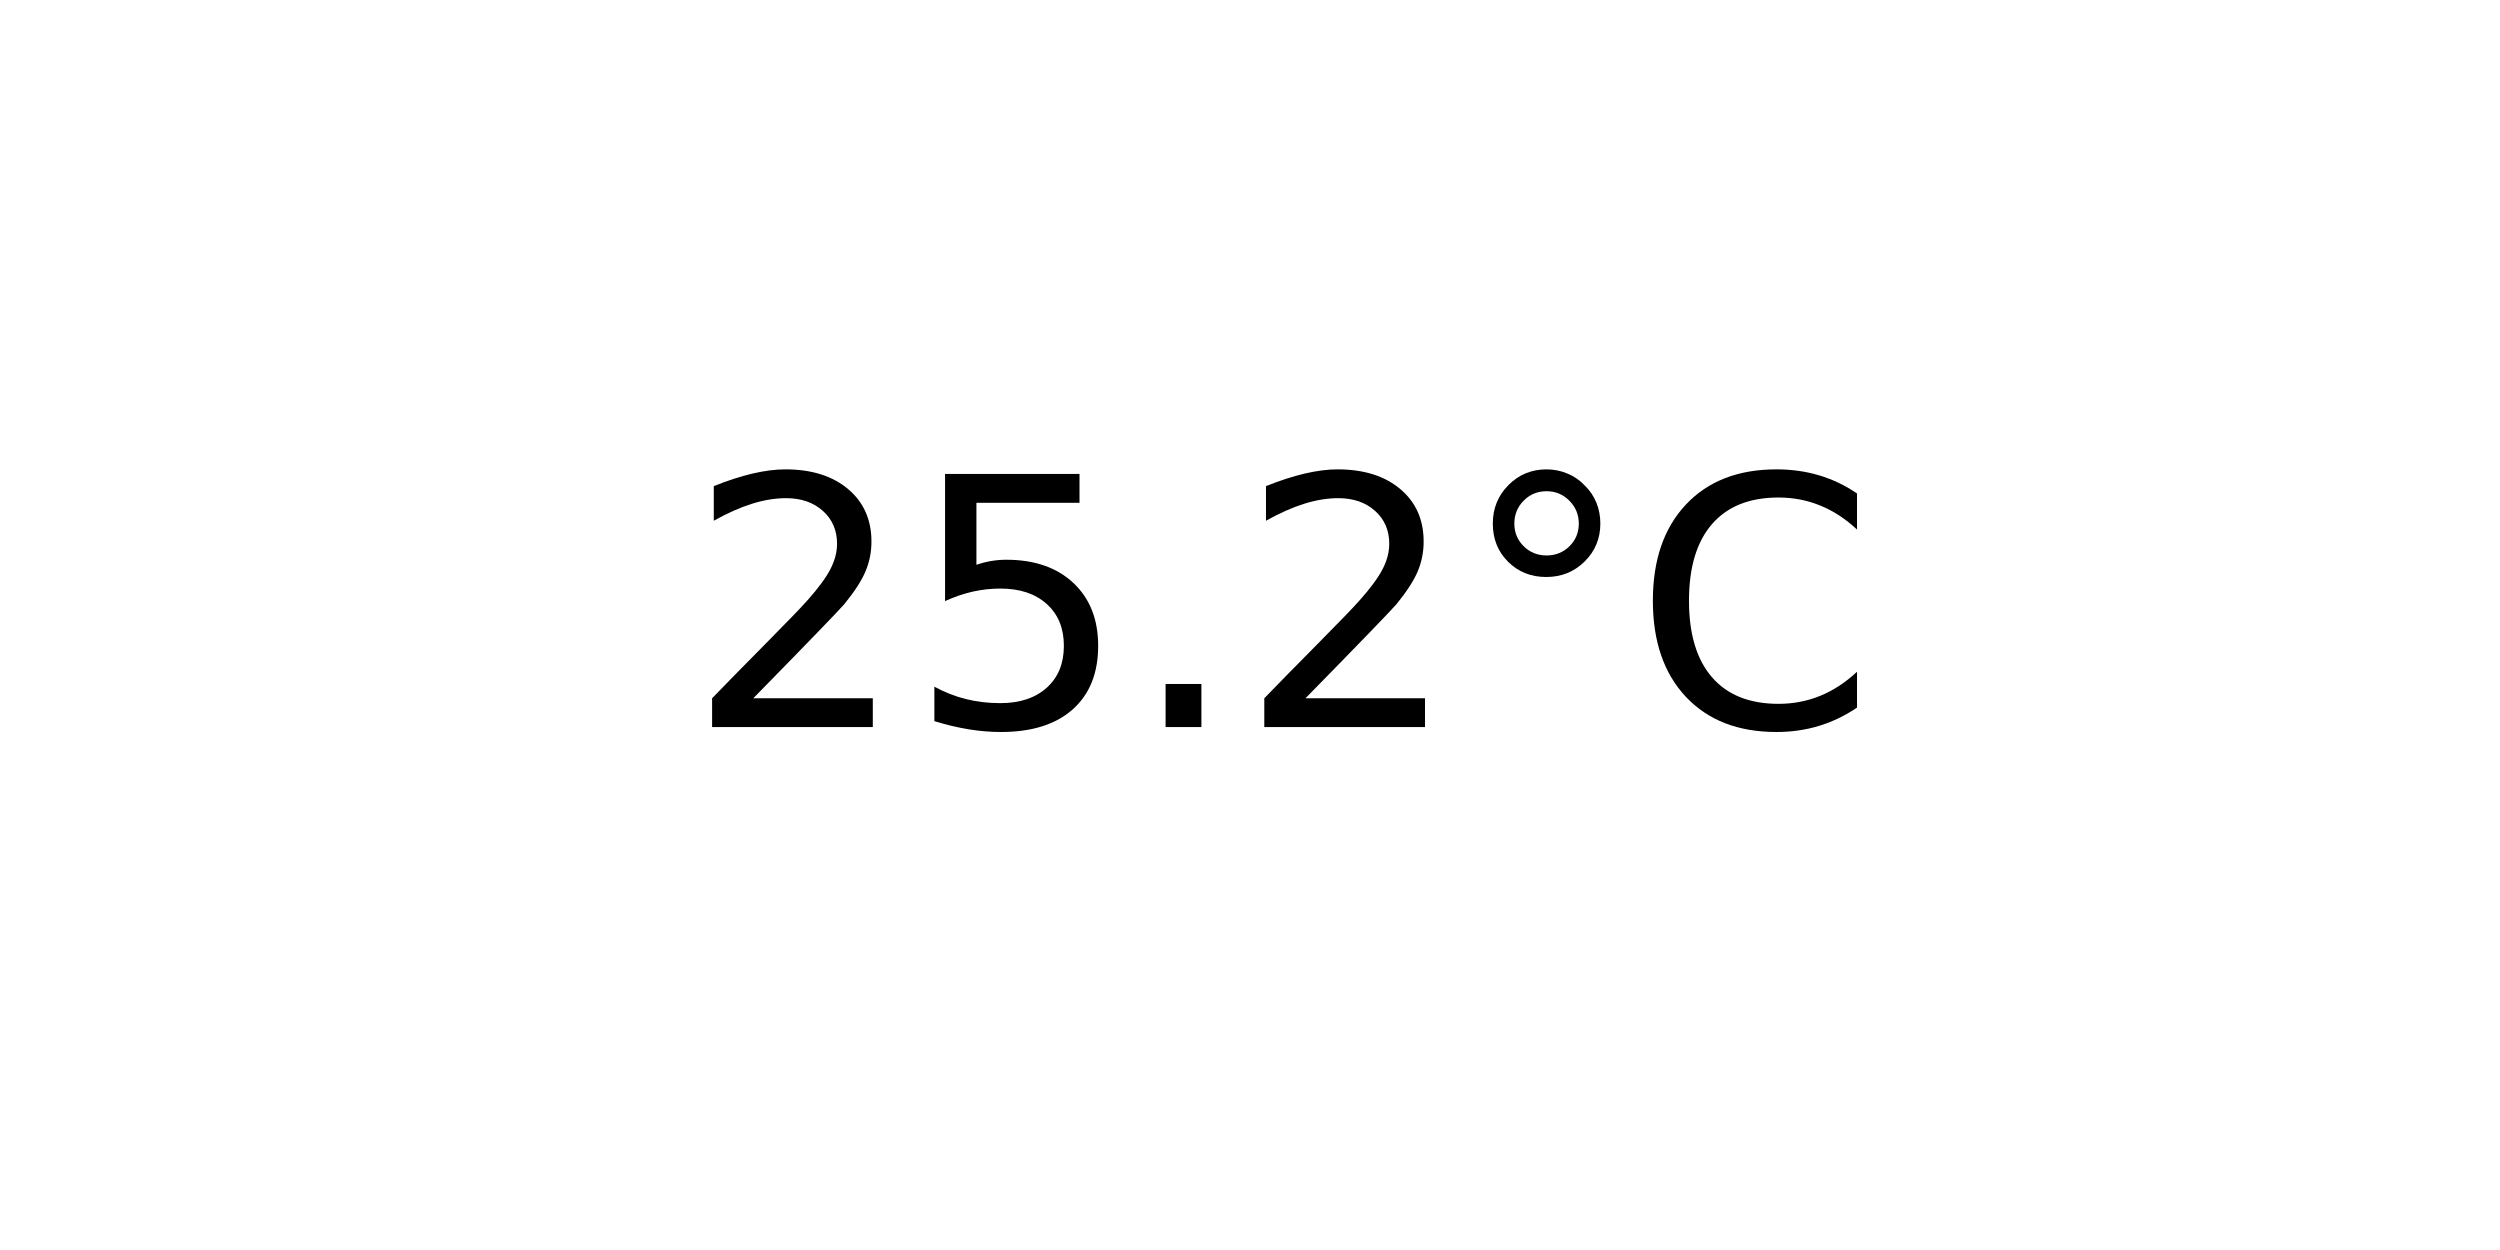
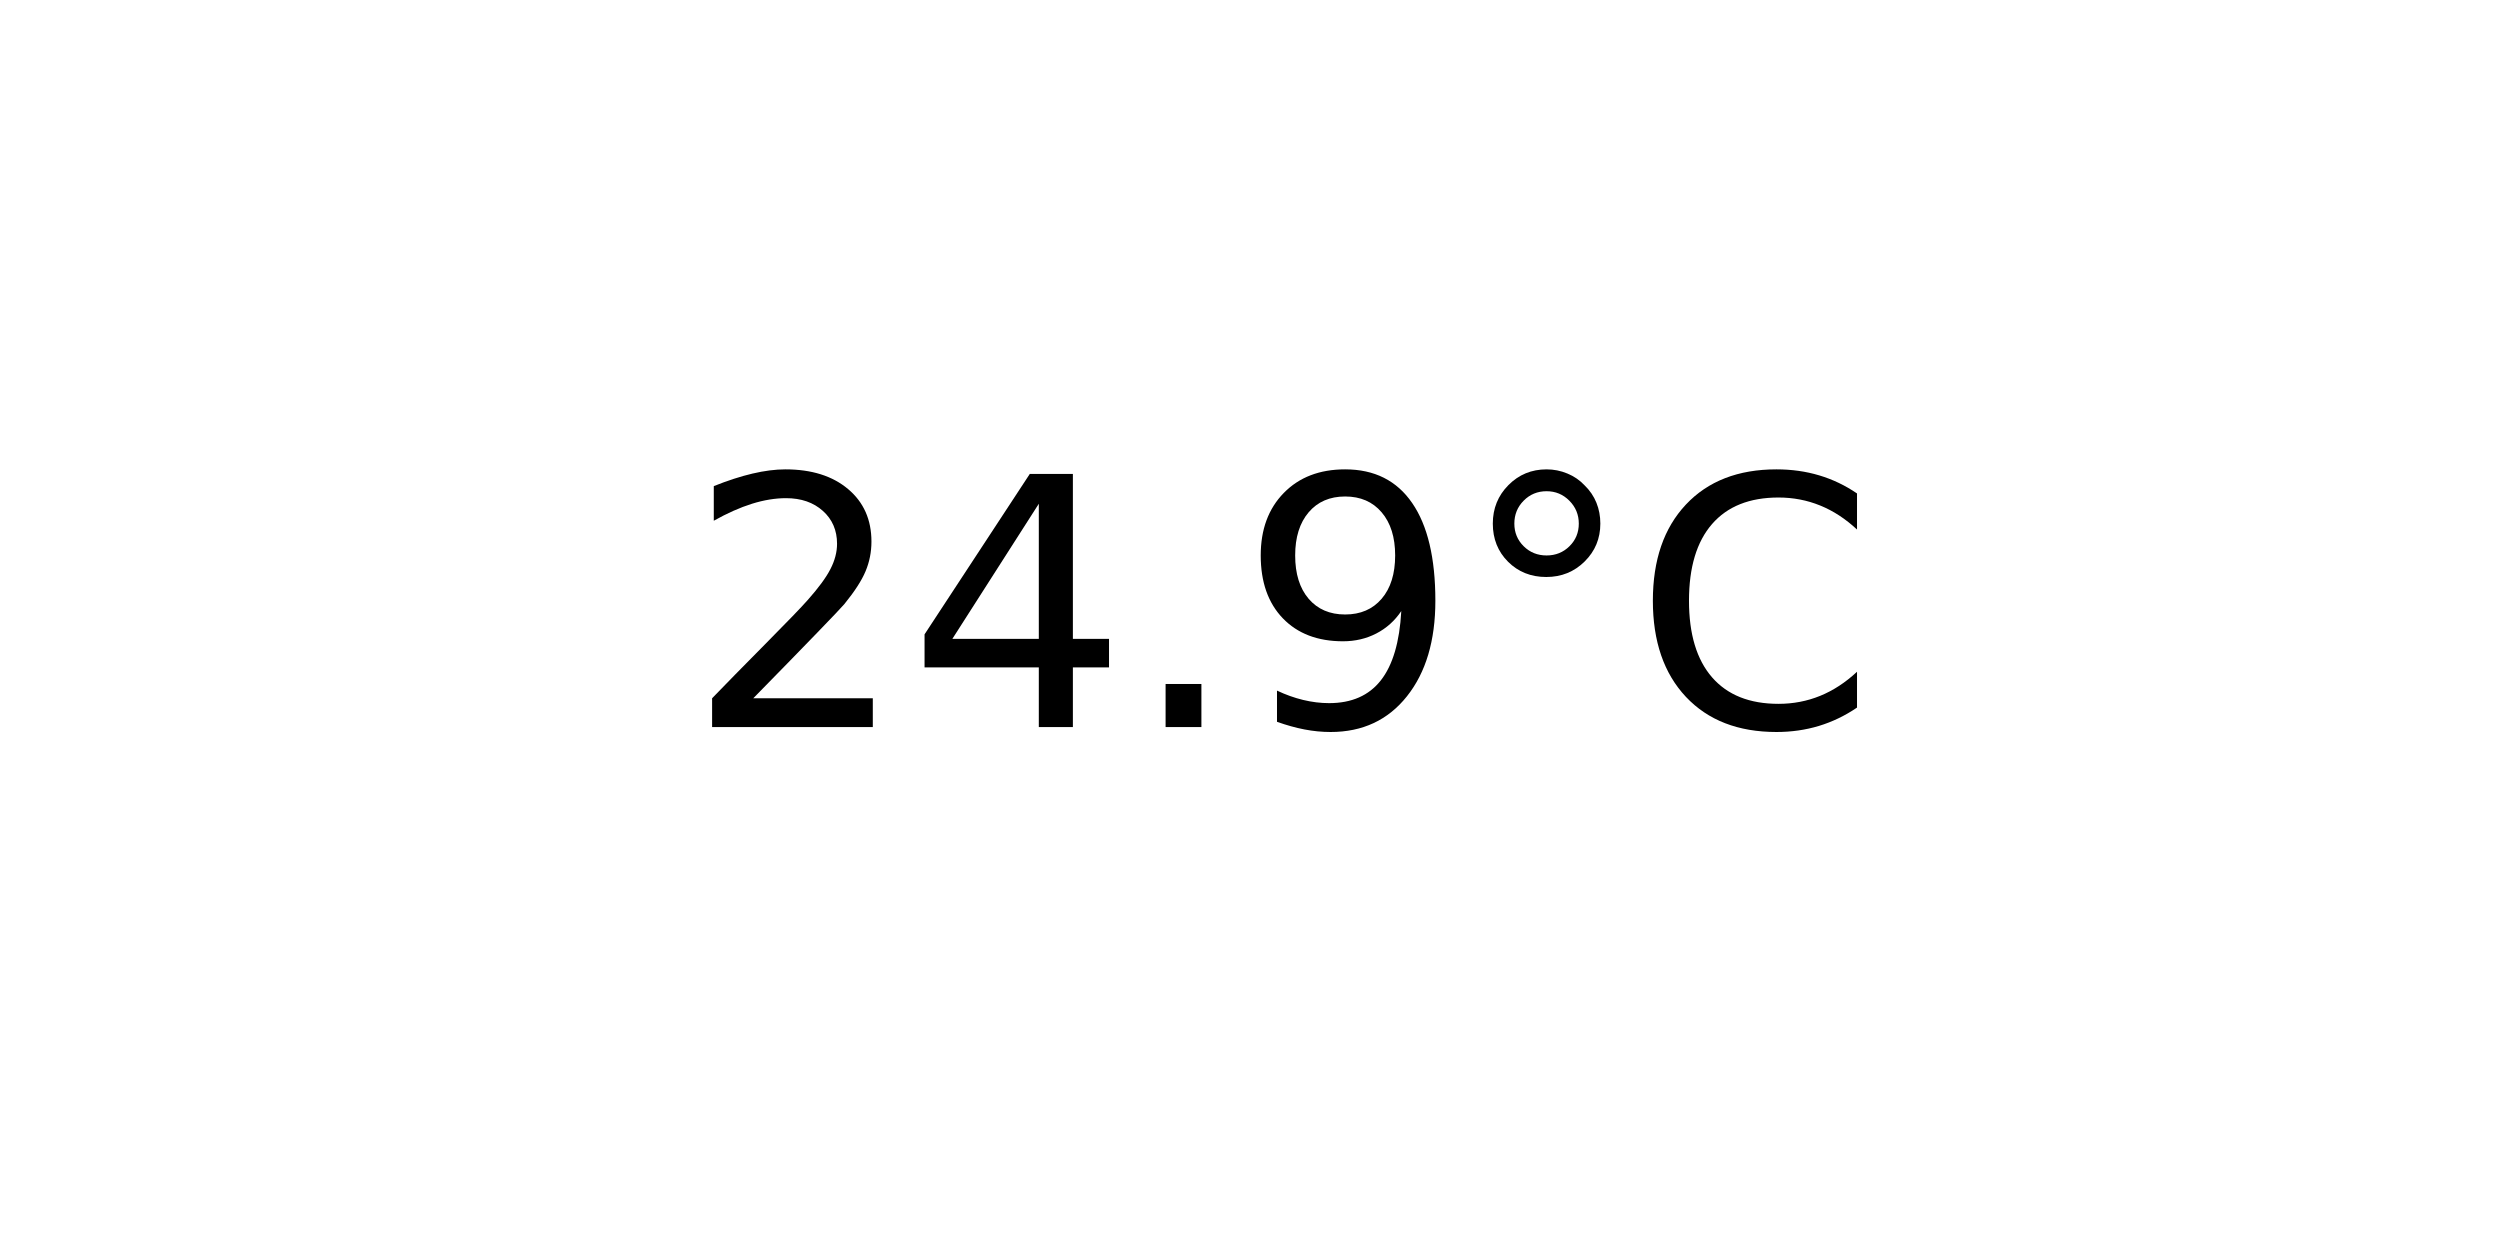
<svg xmlns="http://www.w3.org/2000/svg" xmlns:xlink="http://www.w3.org/1999/xlink" width="72pt" height="36pt" viewBox="0 0 72 36" version="1.1">
  <defs>
    <style type="text/css">*{stroke-linejoin: round; stroke-linecap: butt}</style>
  </defs>
  <g id="figure_1">
    <g id="axes_1">
      <g id="text_1">
        <g transform="translate(19.77578 20.93937) scale(0.1 -0.1)">
          <defs>
            <path id="DejaVuSans-32" d="M 1228 531  L 3431 531  L 3431 0  L 469 0  L 469 531  Q 828 903 1448 1529  Q 2069 2156 2228 2338  Q 2531 2678 2651 2914  Q 2772 3150 2772 3378  Q 2772 3750 2511 3984  Q 2250 4219 1831 4219  Q 1534 4219 1204 4116  Q 875 4013 500 3803  L 500 4441  Q 881 4594 1212 4672  Q 1544 4750 1819 4750  Q 2544 4750 2975 4387  Q 3406 4025 3406 3419  Q 3406 3131 3298 2873  Q 3191 2616 2906 2266  Q 2828 2175 2409 1742  Q 1991 1309 1228 531  z " transform="scale(0.015625)" />
-             <path id="DejaVuSans-35" d="M 691 4666  L 3169 4666  L 3169 4134  L 1269 4134  L 1269 2991  Q 1406 3038 1543 3061  Q 1681 3084 1819 3084  Q 2600 3084 3056 2656  Q 3513 2228 3513 1497  Q 3513 744 3044 326  Q 2575 -91 1722 -91  Q 1428 -91 1123 -41  Q 819 9 494 109  L 494 744  Q 775 591 1075 516  Q 1375 441 1709 441  Q 2250 441 2565 725  Q 2881 1009 2881 1497  Q 2881 1984 2565 2268  Q 2250 2553 1709 2553  Q 1456 2553 1204 2497  Q 953 2441 691 2322  L 691 4666  z " transform="scale(0.015625)" />
+             <path id="DejaVuSans-34" d="M 2419 4116  L 825 1625  L 2419 1625  L 2419 4116  z M 2253 4666  L 3047 4666  L 3047 1625  L 3713 1625  L 3713 1100  L 3047 1100  L 3047 0  L 2419 0  L 2419 1100  L 313 1100  L 313 1709  L 2253 4666  z " transform="scale(0.015625)" />
            <path id="DejaVuSans-2e" d="M 684 794  L 1344 794  L 1344 0  L 684 0  L 684 794  z " transform="scale(0.015625)" />
+             <path id="DejaVuSans-39" d="M 703 97  L 703 672  Q 941 559 1184 500  Q 1428 441 1663 441  Q 2288 441 2617 861  Q 2947 1281 2994 2138  Q 2813 1869 2534 1725  Q 2256 1581 1919 1581  Q 1219 1581 811 2004  Q 403 2428 403 3163  Q 403 3881 828 4315  Q 1253 4750 1959 4750  Q 2769 4750 3195 4129  Q 3622 3509 3622 2328  Q 3622 1225 3098 567  Q 2575 -91 1691 -91  Q 1453 -91 1209 -44  Q 966 3 703 97  z M 1959 2075  Q 2384 2075 2632 2365  Q 2881 2656 2881 3163  Q 2881 3666 2632 3958  Q 2384 4250 1959 4250  Q 1534 4250 1286 3958  Q 1038 3666 1038 3163  Q 1038 2656 1286 2365  Q 1534 2075 1959 2075  z " transform="scale(0.015625)" />
            <path id="DejaVuSans-b0" d="M 1600 4347  Q 1350 4347 1178 4173  Q 1006 4000 1006 3750  Q 1006 3503 1178 3333  Q 1350 3163 1600 3163  Q 1850 3163 2022 3333  Q 2194 3503 2194 3750  Q 2194 3997 2020 4172  Q 1847 4347 1600 4347  z M 1600 4750  Q 1800 4750 1984 4673  Q 2169 4597 2303 4453  Q 2447 4313 2519 4134  Q 2591 3956 2591 3750  Q 2591 3338 2302 3052  Q 2013 2766 1594 2766  Q 1172 2766 890 3047  Q 609 3328 609 3750  Q 609 4169 896 4459  Q 1184 4750 1600 4750  z " transform="scale(0.015625)" />
            <path id="DejaVuSans-43" d="M 4122 4306  L 4122 3641  Q 3803 3938 3442 4084  Q 3081 4231 2675 4231  Q 1875 4231 1450 3742  Q 1025 3253 1025 2328  Q 1025 1406 1450 917  Q 1875 428 2675 428  Q 3081 428 3442 575  Q 3803 722 4122 1019  L 4122 359  Q 3791 134 3420 21  Q 3050 -91 2638 -91  Q 1578 -91 968 557  Q 359 1206 359 2328  Q 359 3453 968 4101  Q 1578 4750 2638 4750  Q 3056 4750 3426 4639  Q 3797 4528 4122 4306  z " transform="scale(0.015625)" />
          </defs>
          <use xlink:href="#DejaVuSans-32" />
-           <use xlink:href="#DejaVuSans-35" x="63.623" />
+           <use xlink:href="#DejaVuSans-34" x="63.623" />
          <use xlink:href="#DejaVuSans-2e" x="127.246" />
-           <use xlink:href="#DejaVuSans-32" x="159.033" />
+           <use xlink:href="#DejaVuSans-39" x="159.033" />
          <use xlink:href="#DejaVuSans-b0" x="222.656" />
          <use xlink:href="#DejaVuSans-43" x="272.656" />
        </g>
      </g>
    </g>
  </g>
</svg>
